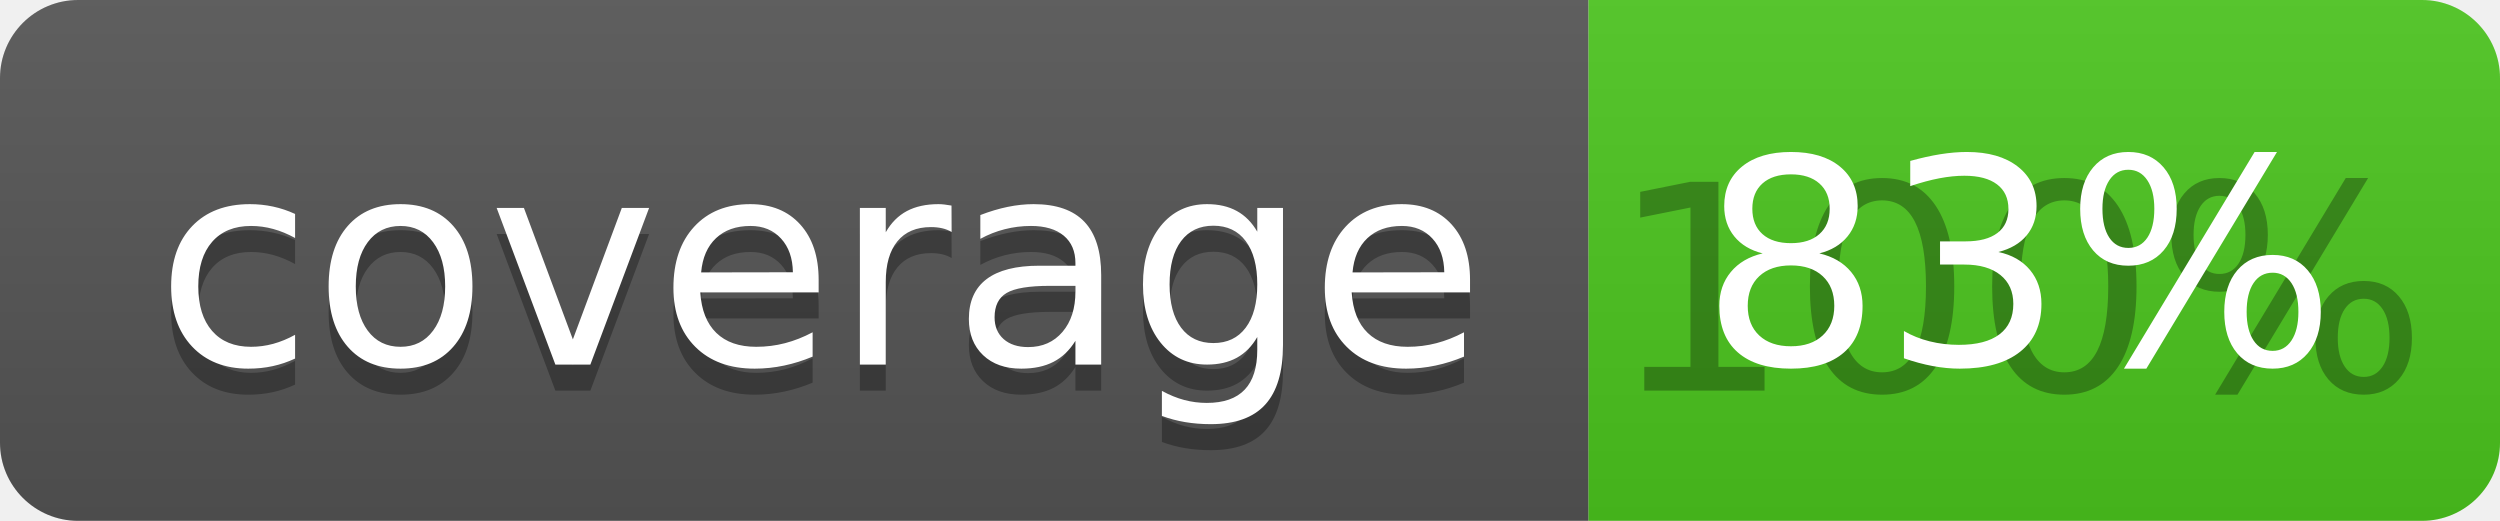
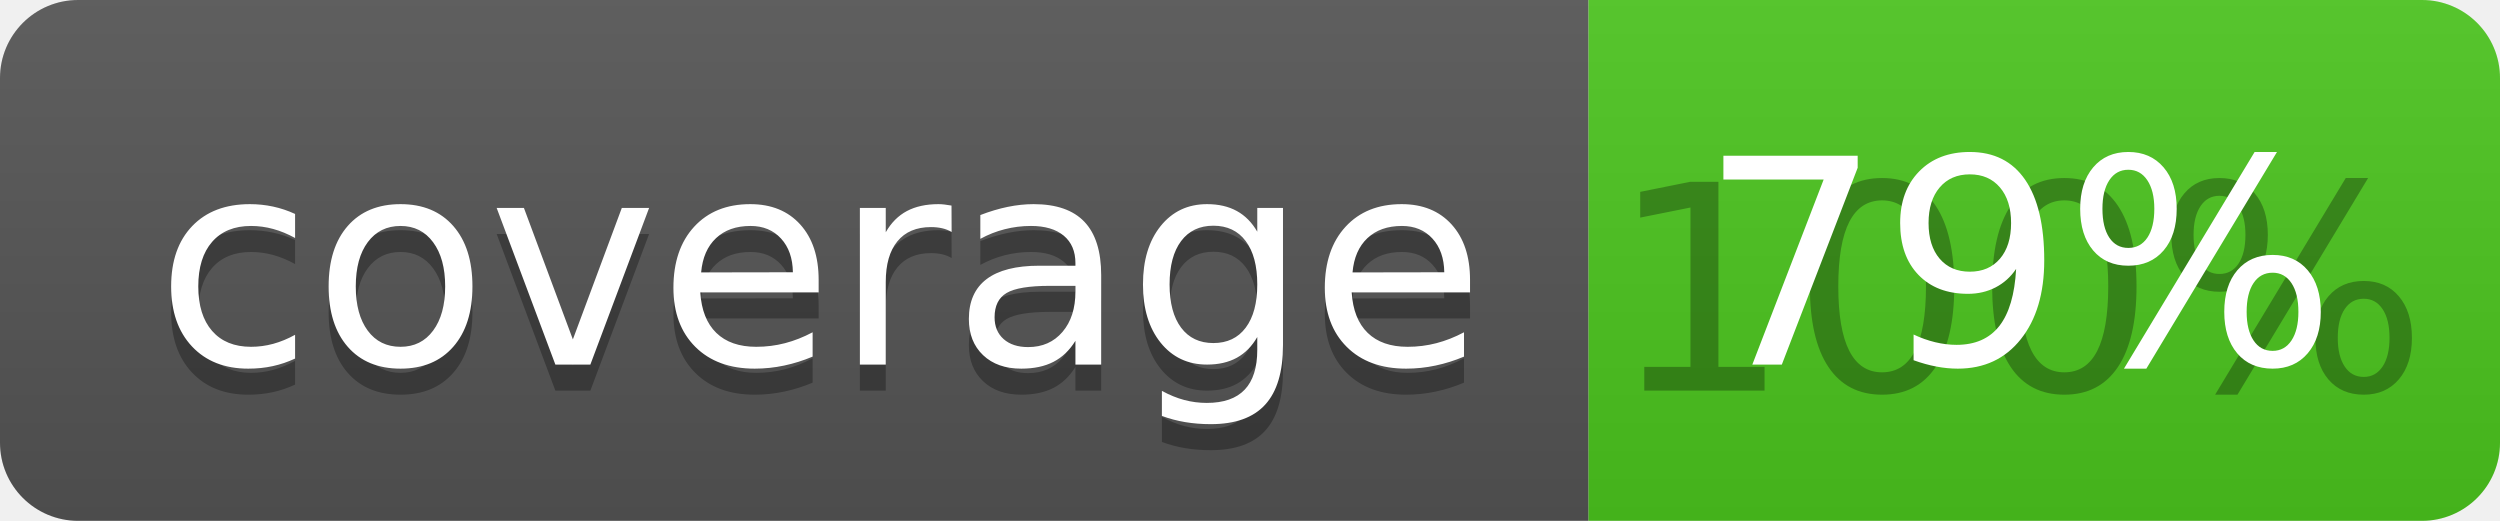
<svg xmlns="http://www.w3.org/2000/svg" width="96" height="20">
  <linearGradient id="b" x2="0" y2="100%">
    <stop offset="0" stop-color="#bbb" stop-opacity=".1" />
    <stop offset="1" stop-opacity=".1" />
  </linearGradient>
  <clipPath id="a">
    <rect width="96" height="20" rx="3" fill="#fff" />
  </clipPath>
  <g clip-path="url(#a)">
    <path fill="#555" d="M0 0h61v20H0z" />
    <path fill="#4CC61E" d="M61 0h35v20H61z" />
    <path fill="url(#b)" d="M0 0h96v20H0z" />
  </g>
  <g fill="#fff" text-anchor="middle" font-family="DejaVu Sans,Verdana,Geneva,sans-serif" font-size="110">
    <text x="315" y="150" fill="#010101" fill-opacity=".3" transform="scale(.1)" textLength="510">coverage</text>
    <text x="315" y="140" transform="scale(.1)" textLength="510">coverage</text>
    <text x="775" y="150" fill="#010101" fill-opacity=".3" transform="scale(.1)" textLength="250">100%</text>
-     <text x="775" y="140" transform="scale(.1)" textLength="250">83%</text>
+     <text x="775" y="140" transform="scale(.1)" textLength="250">79%</text>
  </g>
</svg>
